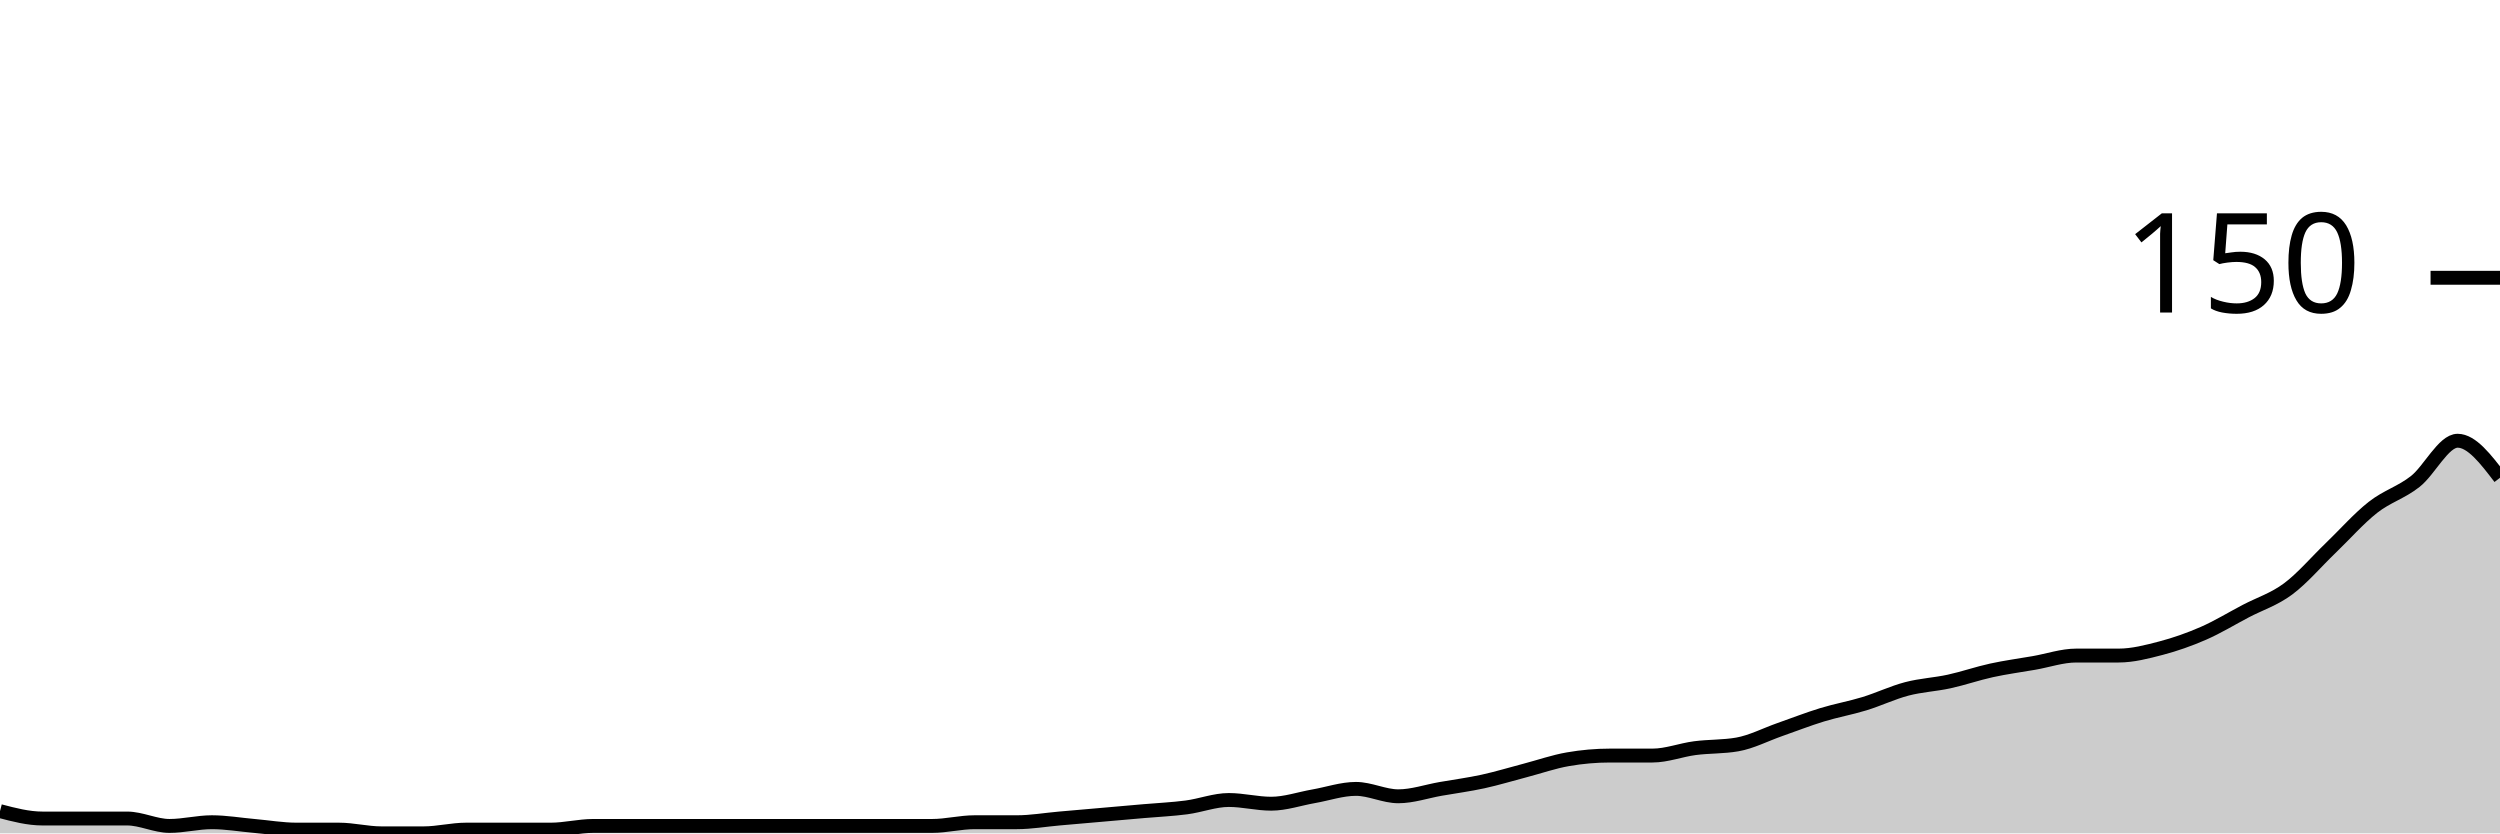
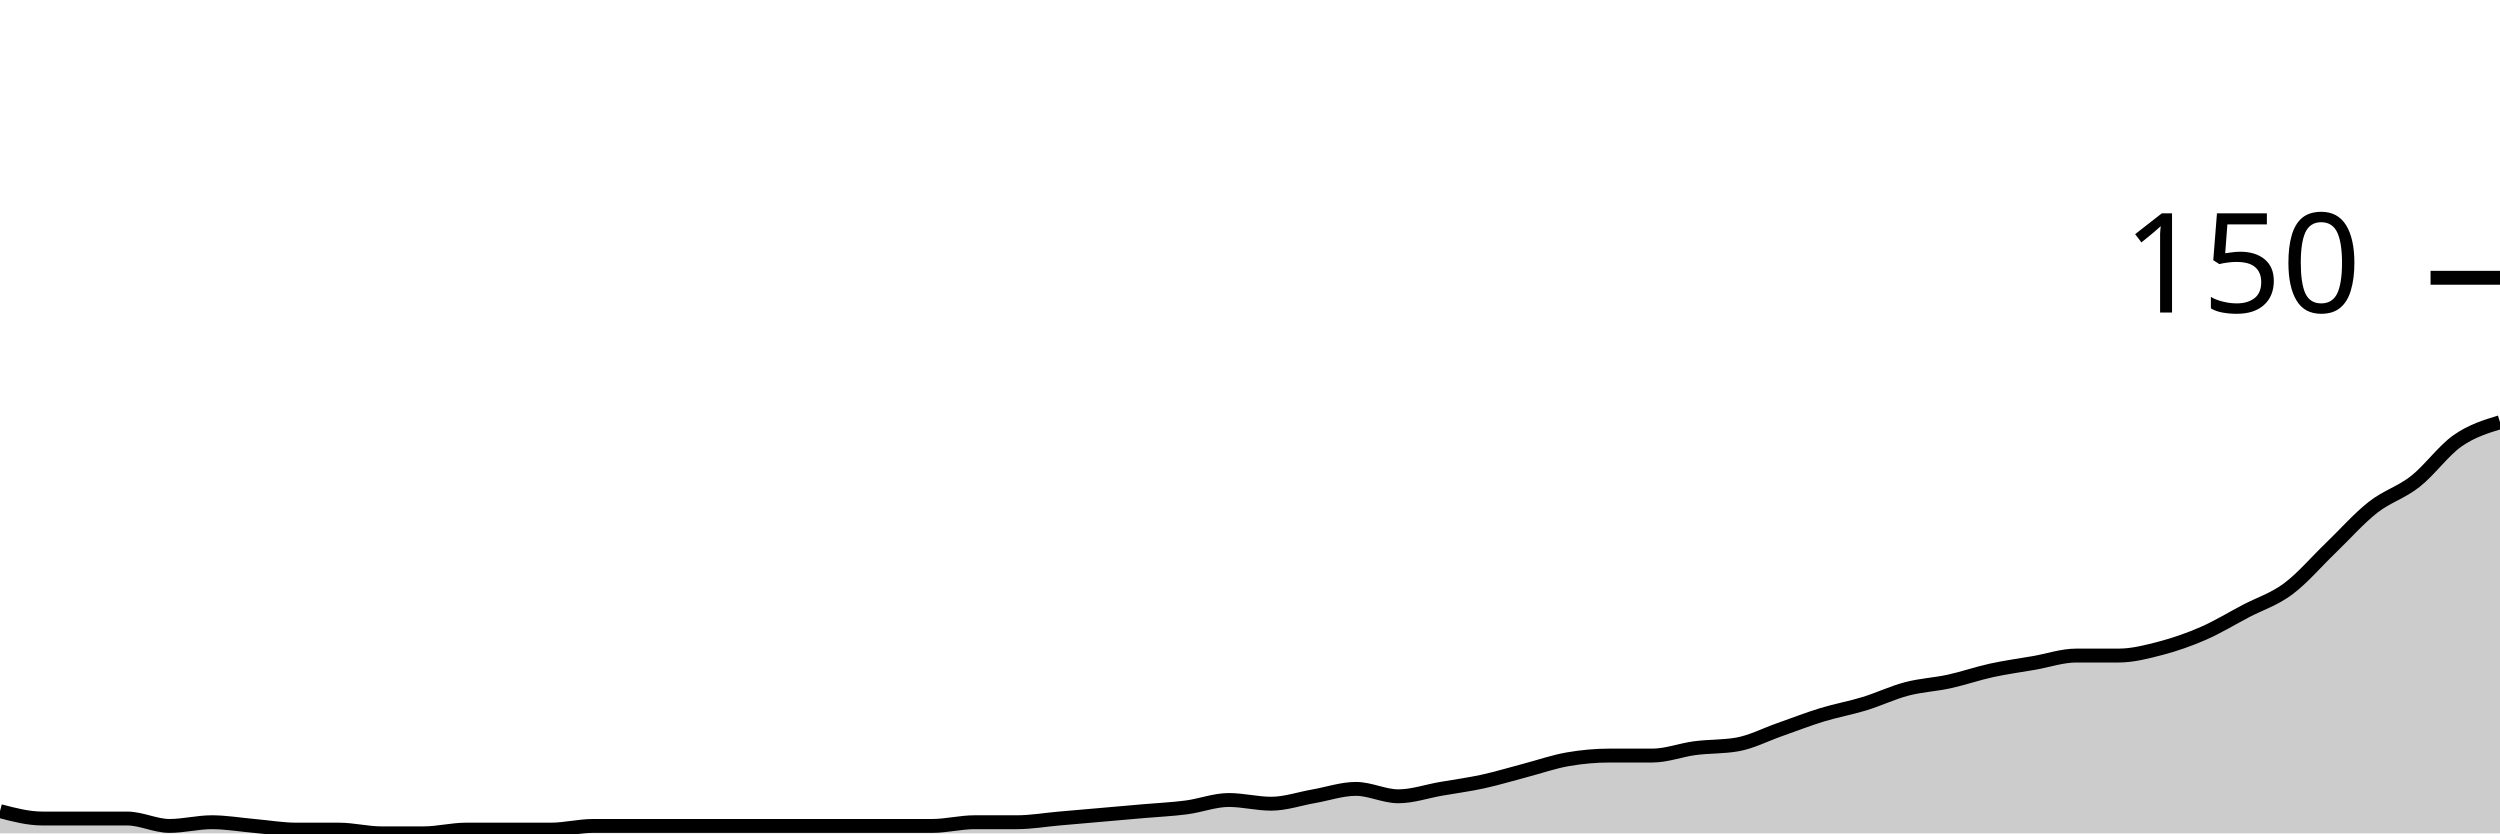
<svg xmlns="http://www.w3.org/2000/svg" viewBox="0 0 180 60">
  <g transform="translate(0,20)">
-     <path class="area" fill="rgba(0, 0, 0, 0.2)" d="M0,38.4C1.017,38.667,2.034,38.933,3.051,38.933C4.068,38.933,5.085,38.933,6.102,38.933C7.119,38.933,8.136,38.933,9.153,38.933C10.169,38.933,11.186,39.467,12.203,39.467C13.22,39.467,14.237,39.2,15.254,39.2C16.271,39.2,17.288,39.378,18.305,39.467C19.322,39.556,20.339,39.733,21.356,39.733C22.373,39.733,23.39,39.733,24.407,39.733C25.424,39.733,26.441,40,27.458,40C28.475,40,29.492,40,30.508,40C31.525,40,32.542,39.733,33.559,39.733C34.576,39.733,35.593,39.733,36.61,39.733C37.627,39.733,38.644,39.733,39.661,39.733C40.678,39.733,41.695,39.467,42.712,39.467C43.729,39.467,44.746,39.467,45.763,39.467C46.78,39.467,47.797,39.467,48.814,39.467C49.831,39.467,50.847,39.467,51.864,39.467C52.881,39.467,53.898,39.467,54.915,39.467C55.932,39.467,56.949,39.467,57.966,39.467C58.983,39.467,60,39.467,61.017,39.467C62.034,39.467,63.051,39.467,64.068,39.467C65.085,39.467,66.102,39.467,67.119,39.467C68.136,39.467,69.153,39.2,70.169,39.2C71.186,39.2,72.203,39.2,73.22,39.2C74.237,39.2,75.254,39.022,76.271,38.933C77.288,38.844,78.305,38.756,79.322,38.667C80.339,38.578,81.356,38.489,82.373,38.4C83.39,38.311,84.407,38.267,85.424,38.133C86.441,38,87.458,37.6,88.475,37.6C89.492,37.6,90.508,37.867,91.525,37.867C92.542,37.867,93.559,37.511,94.576,37.333C95.593,37.156,96.61,36.8,97.627,36.8C98.644,36.8,99.661,37.333,100.678,37.333C101.695,37.333,102.712,36.978,103.729,36.8C104.746,36.622,105.763,36.489,106.78,36.267C107.797,36.044,108.814,35.733,109.831,35.467C110.847,35.2,111.864,34.844,112.881,34.667C113.898,34.489,114.915,34.4,115.932,34.4C116.949,34.4,117.966,34.4,118.983,34.4C120,34.4,121.017,34,122.034,33.867C123.051,33.733,124.068,33.778,125.085,33.6C126.102,33.422,127.119,32.889,128.136,32.533C129.153,32.178,130.169,31.778,131.186,31.467C132.203,31.156,133.22,30.978,134.237,30.667C135.254,30.356,136.271,29.867,137.288,29.6C138.305,29.333,139.322,29.289,140.339,29.067C141.356,28.844,142.373,28.489,143.39,28.267C144.407,28.044,145.424,27.911,146.441,27.733C147.458,27.556,148.475,27.2,149.492,27.2C150.508,27.2,151.525,27.2,152.542,27.2C153.559,27.2,154.576,26.933,155.593,26.667C156.61,26.4,157.627,26.044,158.644,25.6C159.661,25.156,160.678,24.533,161.695,24C162.712,23.467,163.729,23.156,164.746,22.4C165.763,21.644,166.78,20.444,167.797,19.467C168.814,18.489,169.831,17.333,170.847,16.533C171.864,15.733,172.881,15.467,173.898,14.667C174.915,13.867,175.932,11.733,176.949,11.733C177.966,11.733,178.983,13.067,180,14.4L180,40C178.983,40,177.966,40,176.949,40C175.932,40,174.915,40,173.898,40C172.881,40,171.864,40,170.847,40C169.831,40,168.814,40,167.797,40C166.78,40,165.763,40,164.746,40C163.729,40,162.712,40,161.695,40C160.678,40,159.661,40,158.644,40C157.627,40,156.61,40,155.593,40C154.576,40,153.559,40,152.542,40C151.525,40,150.508,40,149.492,40C148.475,40,147.458,40,146.441,40C145.424,40,144.407,40,143.39,40C142.373,40,141.356,40,140.339,40C139.322,40,138.305,40,137.288,40C136.271,40,135.254,40,134.237,40C133.22,40,132.203,40,131.186,40C130.169,40,129.153,40,128.136,40C127.119,40,126.102,40,125.085,40C124.068,40,123.051,40,122.034,40C121.017,40,120,40,118.983,40C117.966,40,116.949,40,115.932,40C114.915,40,113.898,40,112.881,40C111.864,40,110.847,40,109.831,40C108.814,40,107.797,40,106.78,40C105.763,40,104.746,40,103.729,40C102.712,40,101.695,40,100.678,40C99.661,40,98.644,40,97.627,40C96.61,40,95.593,40,94.576,40C93.559,40,92.542,40,91.525,40C90.508,40,89.492,40,88.475,40C87.458,40,86.441,40,85.424,40C84.407,40,83.39,40,82.373,40C81.356,40,80.339,40,79.322,40C78.305,40,77.288,40,76.271,40C75.254,40,74.237,40,73.22,40C72.203,40,71.186,40,70.169,40C69.153,40,68.136,40,67.119,40C66.102,40,65.085,40,64.068,40C63.051,40,62.034,40,61.017,40C60,40,58.983,40,57.966,40C56.949,40,55.932,40,54.915,40C53.898,40,52.881,40,51.864,40C50.847,40,49.831,40,48.814,40C47.797,40,46.78,40,45.763,40C44.746,40,43.729,40,42.712,40C41.695,40,40.678,40,39.661,40C38.644,40,37.627,40,36.61,40C35.593,40,34.576,40,33.559,40C32.542,40,31.525,40,30.508,40C29.492,40,28.475,40,27.458,40C26.441,40,25.424,40,24.407,40C23.39,40,22.373,40,21.356,40C20.339,40,19.322,40,18.305,40C17.288,40,16.271,40,15.254,40C14.237,40,13.22,40,12.203,40C11.186,40,10.169,40,9.153,40C8.136,40,7.119,40,6.102,40C5.085,40,4.068,40,3.051,40C2.034,40,1.017,40,0,40Z" />
-     <path class="line" stroke="black" fill="none" d="M0,38.4C1.017,38.667,2.034,38.933,3.051,38.933C4.068,38.933,5.085,38.933,6.102,38.933C7.119,38.933,8.136,38.933,9.153,38.933C10.169,38.933,11.186,39.467,12.203,39.467C13.22,39.467,14.237,39.2,15.254,39.2C16.271,39.2,17.288,39.378,18.305,39.467C19.322,39.556,20.339,39.733,21.356,39.733C22.373,39.733,23.39,39.733,24.407,39.733C25.424,39.733,26.441,40,27.458,40C28.475,40,29.492,40,30.508,40C31.525,40,32.542,39.733,33.559,39.733C34.576,39.733,35.593,39.733,36.61,39.733C37.627,39.733,38.644,39.733,39.661,39.733C40.678,39.733,41.695,39.467,42.712,39.467C43.729,39.467,44.746,39.467,45.763,39.467C46.78,39.467,47.797,39.467,48.814,39.467C49.831,39.467,50.847,39.467,51.864,39.467C52.881,39.467,53.898,39.467,54.915,39.467C55.932,39.467,56.949,39.467,57.966,39.467C58.983,39.467,60,39.467,61.017,39.467C62.034,39.467,63.051,39.467,64.068,39.467C65.085,39.467,66.102,39.467,67.119,39.467C68.136,39.467,69.153,39.2,70.169,39.2C71.186,39.2,72.203,39.2,73.22,39.2C74.237,39.2,75.254,39.022,76.271,38.933C77.288,38.844,78.305,38.756,79.322,38.667C80.339,38.578,81.356,38.489,82.373,38.4C83.39,38.311,84.407,38.267,85.424,38.133C86.441,38,87.458,37.6,88.475,37.6C89.492,37.6,90.508,37.867,91.525,37.867C92.542,37.867,93.559,37.511,94.576,37.333C95.593,37.156,96.61,36.8,97.627,36.8C98.644,36.8,99.661,37.333,100.678,37.333C101.695,37.333,102.712,36.978,103.729,36.8C104.746,36.622,105.763,36.489,106.78,36.267C107.797,36.044,108.814,35.733,109.831,35.467C110.847,35.2,111.864,34.844,112.881,34.667C113.898,34.489,114.915,34.4,115.932,34.4C116.949,34.4,117.966,34.4,118.983,34.4C120,34.4,121.017,34,122.034,33.867C123.051,33.733,124.068,33.778,125.085,33.6C126.102,33.422,127.119,32.889,128.136,32.533C129.153,32.178,130.169,31.778,131.186,31.467C132.203,31.156,133.22,30.978,134.237,30.667C135.254,30.356,136.271,29.867,137.288,29.6C138.305,29.333,139.322,29.289,140.339,29.067C141.356,28.844,142.373,28.489,143.39,28.267C144.407,28.044,145.424,27.911,146.441,27.733C147.458,27.556,148.475,27.2,149.492,27.2C150.508,27.2,151.525,27.2,152.542,27.2C153.559,27.2,154.576,26.933,155.593,26.667C156.61,26.4,157.627,26.044,158.644,25.6C159.661,25.156,160.678,24.533,161.695,24C162.712,23.467,163.729,23.156,164.746,22.4C165.763,21.644,166.78,20.444,167.797,19.467C168.814,18.489,169.831,17.333,170.847,16.533C171.864,15.733,172.881,15.467,173.898,14.667C174.915,13.867,175.932,11.733,176.949,11.733C177.966,11.733,178.983,13.067,180,14.4" />
+     <path class="area" fill="rgba(0, 0, 0, 0.2)" d="M0,38.4C1.017,38.667,2.034,38.933,3.051,38.933C4.068,38.933,5.085,38.933,6.102,38.933C7.119,38.933,8.136,38.933,9.153,38.933C10.169,38.933,11.186,39.467,12.203,39.467C13.22,39.467,14.237,39.2,15.254,39.2C16.271,39.2,17.288,39.378,18.305,39.467C19.322,39.556,20.339,39.733,21.356,39.733C22.373,39.733,23.39,39.733,24.407,39.733C25.424,39.733,26.441,40,27.458,40C28.475,40,29.492,40,30.508,40C31.525,40,32.542,39.733,33.559,39.733C34.576,39.733,35.593,39.733,36.61,39.733C37.627,39.733,38.644,39.733,39.661,39.733C40.678,39.733,41.695,39.467,42.712,39.467C43.729,39.467,44.746,39.467,45.763,39.467C46.78,39.467,47.797,39.467,48.814,39.467C49.831,39.467,50.847,39.467,51.864,39.467C52.881,39.467,53.898,39.467,54.915,39.467C55.932,39.467,56.949,39.467,57.966,39.467C58.983,39.467,60,39.467,61.017,39.467C62.034,39.467,63.051,39.467,64.068,39.467C65.085,39.467,66.102,39.467,67.119,39.467C68.136,39.467,69.153,39.2,70.169,39.2C71.186,39.2,72.203,39.2,73.22,39.2C74.237,39.2,75.254,39.022,76.271,38.933C77.288,38.844,78.305,38.756,79.322,38.667C80.339,38.578,81.356,38.489,82.373,38.4C83.39,38.311,84.407,38.267,85.424,38.133C86.441,38,87.458,37.6,88.475,37.6C89.492,37.6,90.508,37.867,91.525,37.867C92.542,37.867,93.559,37.511,94.576,37.333C95.593,37.156,96.61,36.8,97.627,36.8C98.644,36.8,99.661,37.333,100.678,37.333C101.695,37.333,102.712,36.978,103.729,36.8C104.746,36.622,105.763,36.489,106.78,36.267C107.797,36.044,108.814,35.733,109.831,35.467C110.847,35.2,111.864,34.844,112.881,34.667C113.898,34.489,114.915,34.4,115.932,34.4C116.949,34.4,117.966,34.4,118.983,34.4C120,34.4,121.017,34,122.034,33.867C123.051,33.733,124.068,33.778,125.085,33.6C126.102,33.422,127.119,32.889,128.136,32.533C129.153,32.178,130.169,31.778,131.186,31.467C132.203,31.156,133.22,30.978,134.237,30.667C135.254,30.356,136.271,29.867,137.288,29.6C138.305,29.333,139.322,29.289,140.339,29.067C141.356,28.844,142.373,28.489,143.39,28.267C144.407,28.044,145.424,27.911,146.441,27.733C147.458,27.556,148.475,27.2,149.492,27.2C150.508,27.2,151.525,27.2,152.542,27.2C153.559,27.2,154.576,26.933,155.593,26.667C156.61,26.4,157.627,26.044,158.644,25.6C159.661,25.156,160.678,24.533,161.695,24C162.712,23.467,163.729,23.156,164.746,22.4C165.763,21.644,166.78,20.444,167.797,19.467C168.814,18.489,169.831,17.333,170.847,16.533C171.864,15.733,172.881,15.467,173.898,14.667C174.915,13.867,175.932,12.444,176.949,11.733C177.966,11.022,178.983,10.711,180,10.4L180,40C178.983,40,177.966,40,176.949,40C175.932,40,174.915,40,173.898,40C172.881,40,171.864,40,170.847,40C169.831,40,168.814,40,167.797,40C166.78,40,165.763,40,164.746,40C163.729,40,162.712,40,161.695,40C160.678,40,159.661,40,158.644,40C157.627,40,156.61,40,155.593,40C154.576,40,153.559,40,152.542,40C151.525,40,150.508,40,149.492,40C148.475,40,147.458,40,146.441,40C145.424,40,144.407,40,143.39,40C142.373,40,141.356,40,140.339,40C139.322,40,138.305,40,137.288,40C136.271,40,135.254,40,134.237,40C133.22,40,132.203,40,131.186,40C130.169,40,129.153,40,128.136,40C127.119,40,126.102,40,125.085,40C124.068,40,123.051,40,122.034,40C121.017,40,120,40,118.983,40C117.966,40,116.949,40,115.932,40C114.915,40,113.898,40,112.881,40C111.864,40,110.847,40,109.831,40C108.814,40,107.797,40,106.78,40C105.763,40,104.746,40,103.729,40C102.712,40,101.695,40,100.678,40C99.661,40,98.644,40,97.627,40C96.61,40,95.593,40,94.576,40C93.559,40,92.542,40,91.525,40C90.508,40,89.492,40,88.475,40C87.458,40,86.441,40,85.424,40C84.407,40,83.39,40,82.373,40C81.356,40,80.339,40,79.322,40C78.305,40,77.288,40,76.271,40C75.254,40,74.237,40,73.22,40C72.203,40,71.186,40,70.169,40C69.153,40,68.136,40,67.119,40C66.102,40,65.085,40,64.068,40C63.051,40,62.034,40,61.017,40C60,40,58.983,40,57.966,40C56.949,40,55.932,40,54.915,40C53.898,40,52.881,40,51.864,40C50.847,40,49.831,40,48.814,40C47.797,40,46.78,40,45.763,40C44.746,40,43.729,40,42.712,40C41.695,40,40.678,40,39.661,40C38.644,40,37.627,40,36.61,40C35.593,40,34.576,40,33.559,40C32.542,40,31.525,40,30.508,40C29.492,40,28.475,40,27.458,40C26.441,40,25.424,40,24.407,40C23.39,40,22.373,40,21.356,40C20.339,40,19.322,40,18.305,40C17.288,40,16.271,40,15.254,40C14.237,40,13.22,40,12.203,40C11.186,40,10.169,40,9.153,40C8.136,40,7.119,40,6.102,40C5.085,40,4.068,40,3.051,40C2.034,40,1.017,40,0,40Z" />
+     <path class="line" stroke="black" fill="none" d="M0,38.4C1.017,38.667,2.034,38.933,3.051,38.933C4.068,38.933,5.085,38.933,6.102,38.933C7.119,38.933,8.136,38.933,9.153,38.933C10.169,38.933,11.186,39.467,12.203,39.467C13.22,39.467,14.237,39.2,15.254,39.2C16.271,39.2,17.288,39.378,18.305,39.467C19.322,39.556,20.339,39.733,21.356,39.733C22.373,39.733,23.39,39.733,24.407,39.733C25.424,39.733,26.441,40,27.458,40C28.475,40,29.492,40,30.508,40C31.525,40,32.542,39.733,33.559,39.733C34.576,39.733,35.593,39.733,36.61,39.733C37.627,39.733,38.644,39.733,39.661,39.733C40.678,39.733,41.695,39.467,42.712,39.467C43.729,39.467,44.746,39.467,45.763,39.467C46.78,39.467,47.797,39.467,48.814,39.467C49.831,39.467,50.847,39.467,51.864,39.467C52.881,39.467,53.898,39.467,54.915,39.467C55.932,39.467,56.949,39.467,57.966,39.467C58.983,39.467,60,39.467,61.017,39.467C62.034,39.467,63.051,39.467,64.068,39.467C65.085,39.467,66.102,39.467,67.119,39.467C68.136,39.467,69.153,39.2,70.169,39.2C71.186,39.2,72.203,39.2,73.22,39.2C74.237,39.2,75.254,39.022,76.271,38.933C77.288,38.844,78.305,38.756,79.322,38.667C80.339,38.578,81.356,38.489,82.373,38.4C83.39,38.311,84.407,38.267,85.424,38.133C86.441,38,87.458,37.6,88.475,37.6C89.492,37.6,90.508,37.867,91.525,37.867C92.542,37.867,93.559,37.511,94.576,37.333C95.593,37.156,96.61,36.8,97.627,36.8C98.644,36.8,99.661,37.333,100.678,37.333C101.695,37.333,102.712,36.978,103.729,36.8C104.746,36.622,105.763,36.489,106.78,36.267C107.797,36.044,108.814,35.733,109.831,35.467C110.847,35.2,111.864,34.844,112.881,34.667C113.898,34.489,114.915,34.4,115.932,34.4C116.949,34.4,117.966,34.4,118.983,34.4C120,34.4,121.017,34,122.034,33.867C123.051,33.733,124.068,33.778,125.085,33.6C126.102,33.422,127.119,32.889,128.136,32.533C129.153,32.178,130.169,31.778,131.186,31.467C132.203,31.156,133.22,30.978,134.237,30.667C135.254,30.356,136.271,29.867,137.288,29.6C138.305,29.333,139.322,29.289,140.339,29.067C141.356,28.844,142.373,28.489,143.39,28.267C144.407,28.044,145.424,27.911,146.441,27.733C147.458,27.556,148.475,27.2,149.492,27.2C150.508,27.2,151.525,27.2,152.542,27.2C153.559,27.2,154.576,26.933,155.593,26.667C156.61,26.4,157.627,26.044,158.644,25.6C159.661,25.156,160.678,24.533,161.695,24C162.712,23.467,163.729,23.156,164.746,22.4C165.763,21.644,166.78,20.444,167.797,19.467C168.814,18.489,169.831,17.333,170.847,16.533C171.864,15.733,172.881,15.467,173.898,14.667C174.915,13.867,175.932,12.444,176.949,11.733C177.966,11.022,178.983,10.711,180,10.4" />
    <path class="axis-ceiling" stroke-width="1" stroke="black" fill="none" d="M175,0L180,0" />
    <text class="axis-ceiling-label" font-family="sans-serif" text-anchor="end" font-size="10px" x="170" y="2.5">150</text>
  </g>
</svg>
